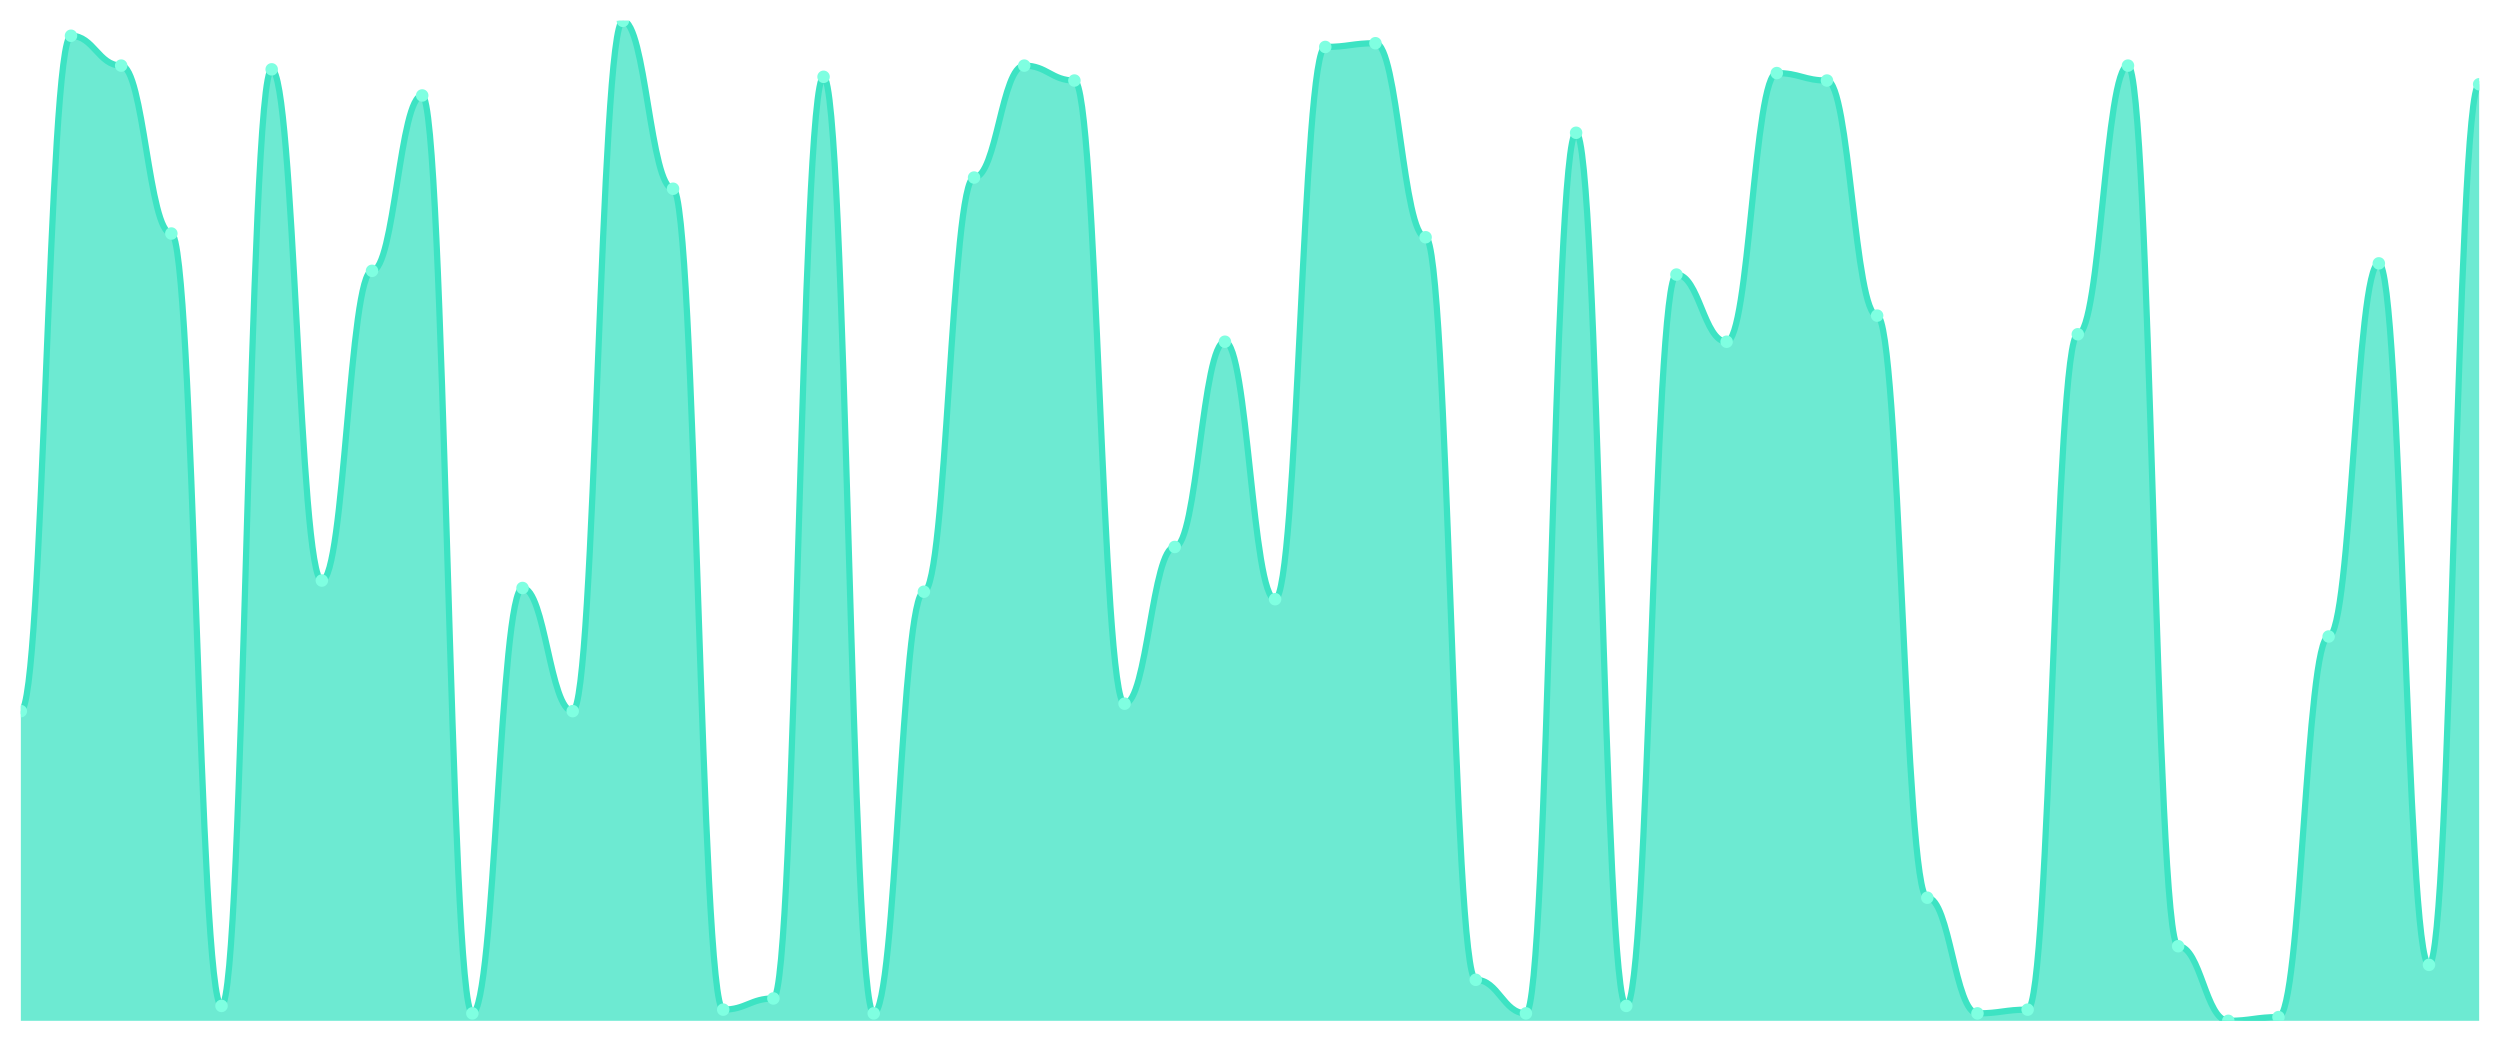
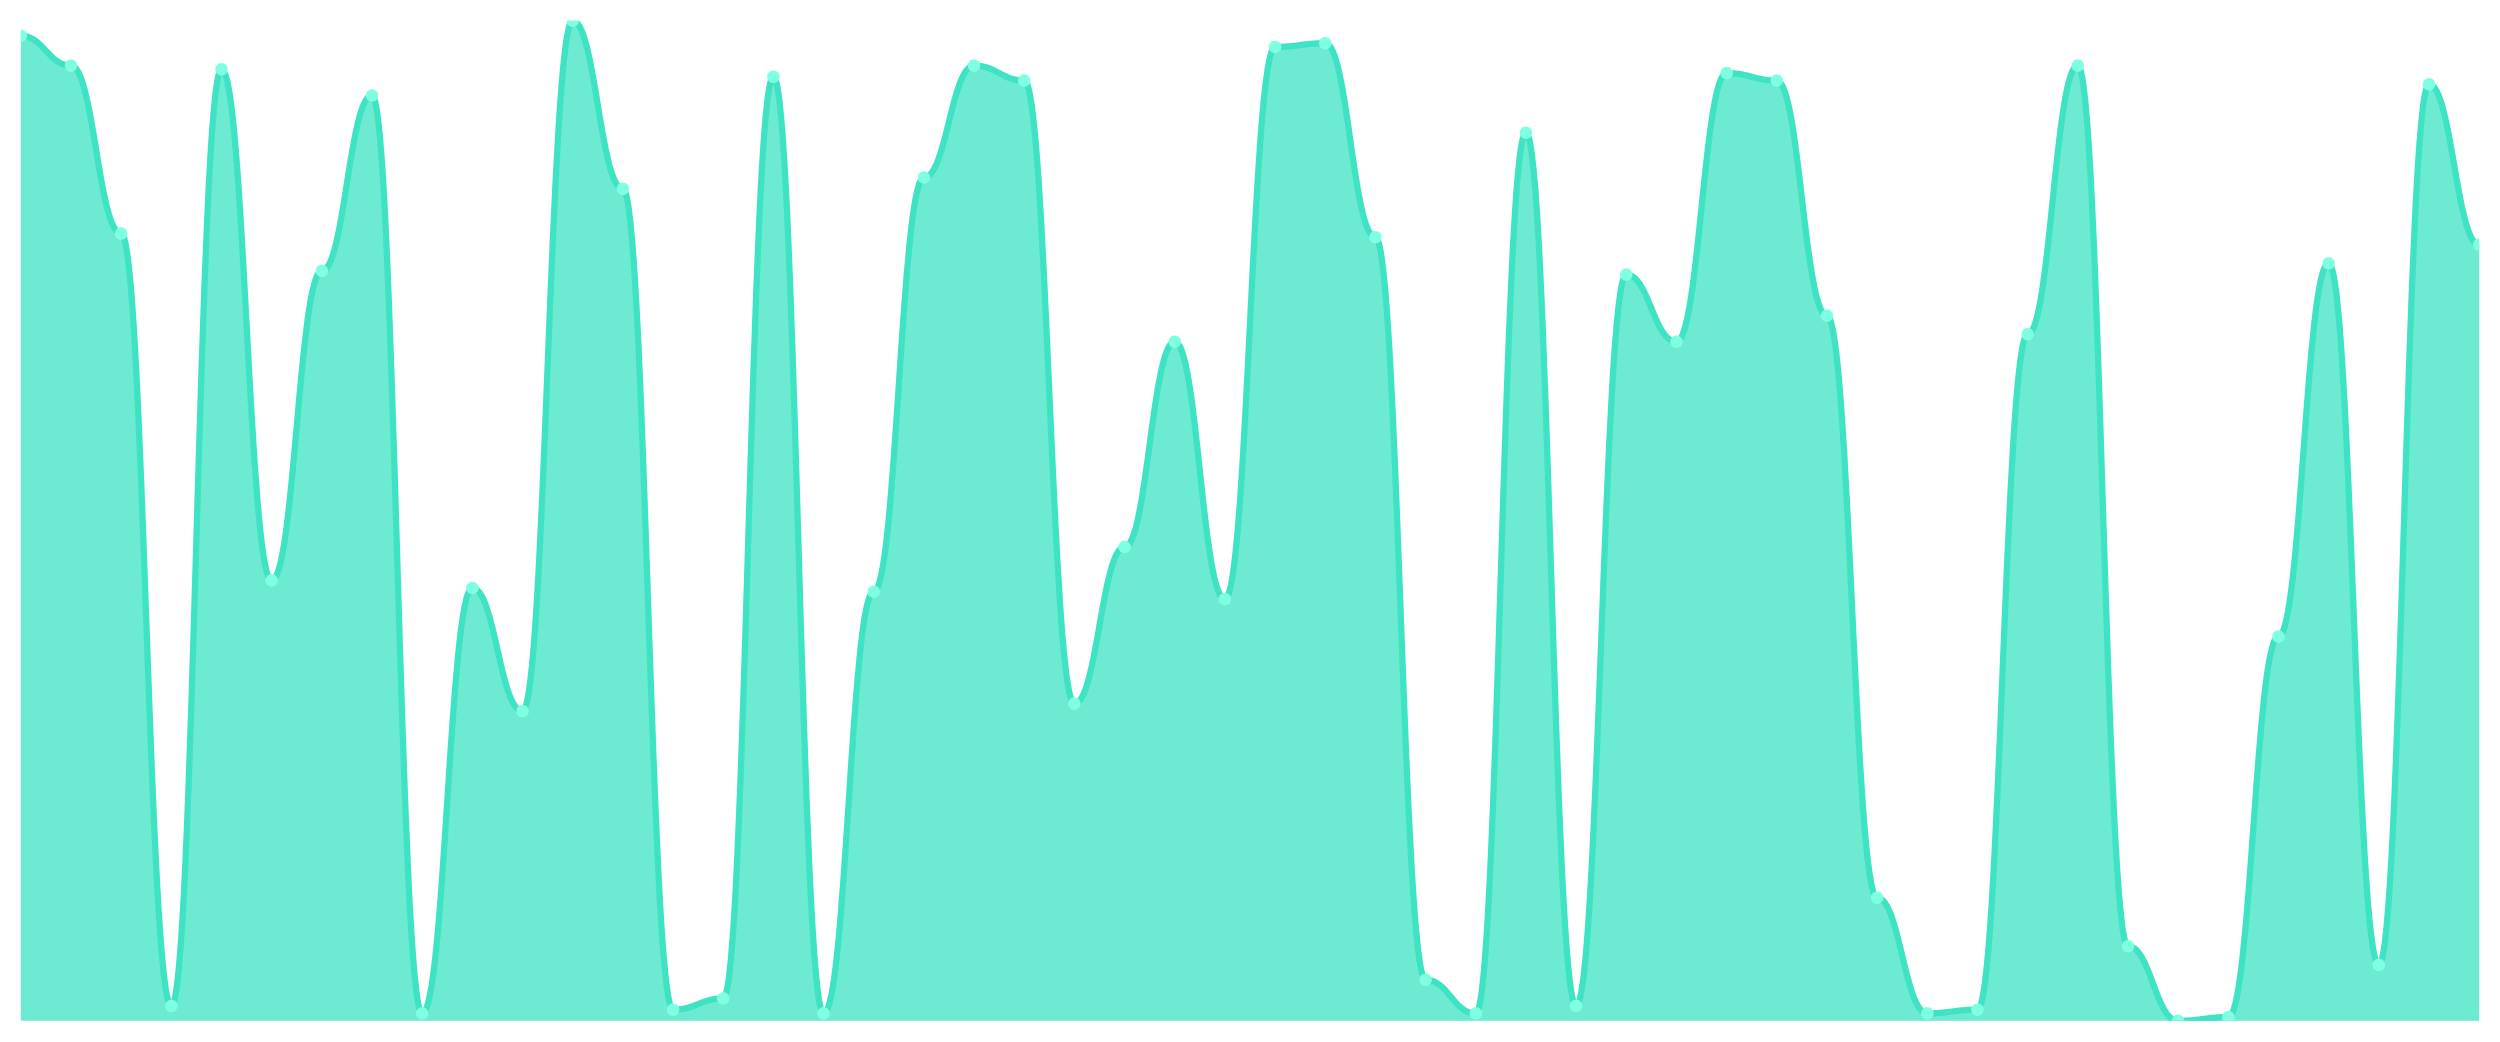
<svg xmlns="http://www.w3.org/2000/svg" viewBox="0 0 1200 500" width="1200" height="500">
  <defs>
    <clipPath id="c">
      <rect x="10" y="10" width="1180" height="480" />
    </clipPath>
  </defs>
  <rect width="1200" height="500" fill="none" />
  <g clip-path="url(#c)">
-     <path d="M 10,490 L 10,341.343 C 20.837,341.343 23.245,17.164 34.082,17.164 C 44.918,17.164 47.327,31.493 58.163,31.493 C 69,31.493 71.408,112.09 82.245,112.09 C 93.082,112.09 95.49,482.836 106.327,482.836 C 117.163,482.836 119.571,33.284 130.408,33.284 C 141.245,33.284 143.653,278.657 154.49,278.657 C 165.327,278.657 167.735,130 178.571,130 C 189.408,130 191.816,45.821 202.653,45.821 C 213.49,45.821 215.898,486.418 226.735,486.418 C 237.571,486.418 239.98,282.239 250.816,282.239 C 261.653,282.239 264.061,341.343 274.898,341.343 C 285.735,341.343 288.143,10 298.98,10 C 309.816,10 312.224,90.597 323.061,90.597 C 333.898,90.597 336.306,484.627 347.143,484.627 C 357.98,484.627 360.388,479.254 371.224,479.254 C 382.061,479.254 384.469,36.866 395.306,36.866 C 406.143,36.866 408.551,486.418 419.388,486.418 C 430.224,486.418 432.633,284.03 443.469,284.03 C 454.306,284.03 456.714,85.224 467.551,85.224 C 478.388,85.224 480.796,31.493 491.633,31.493 C 502.469,31.493 504.878,38.657 515.714,38.657 C 526.551,38.657 528.959,337.761 539.796,337.761 C 550.633,337.761 553.041,262.537 563.878,262.537 C 574.714,262.537 577.122,164.03 587.959,164.03 C 598.796,164.03 601.204,287.612 612.041,287.612 C 622.878,287.612 625.286,22.537 636.122,22.537 C 646.959,22.537 649.367,20.746 660.204,20.746 C 671.041,20.746 673.449,113.881 684.286,113.881 C 695.122,113.881 697.531,470.299 708.367,470.299 C 719.204,470.299 721.612,486.418 732.449,486.418 C 743.286,486.418 745.694,63.731 756.531,63.731 C 767.367,63.731 769.776,482.836 780.612,482.836 C 791.449,482.836 793.857,131.791 804.694,131.791 C 815.531,131.791 817.939,164.03 828.776,164.03 C 839.612,164.03 842.02,35.075 852.857,35.075 C 863.694,35.075 866.102,38.657 876.939,38.657 C 887.776,38.657 890.184,151.493 901.02,151.493 C 911.857,151.493 914.265,430.896 925.102,430.896 C 935.939,430.896 938.347,486.418 949.184,486.418 C 960.02,486.418 962.429,484.627 973.265,484.627 C 984.102,484.627 986.51,160.448 997.347,160.448 C 1008.184,160.448 1010.592,31.493 1021.429,31.493 C 1032.265,31.493 1034.673,454.179 1045.51,454.179 C 1056.347,454.179 1058.755,490 1069.592,490 C 1080.429,490 1082.837,488.209 1093.673,488.209 C 1104.51,488.209 1106.918,305.522 1117.755,305.522 C 1128.592,305.522 1131,126.418 1141.837,126.418 C 1152.673,126.418 1155.082,463.134 1165.918,463.134 C 1176.755,463.134 1179.163,40.448 1190,40.448 L 1190,490 Z" fill="rgba(61,227,195,0.75)" />
-     <path d="M 10,341.343 C 20.837,341.343 23.245,17.164 34.082,17.164 C 44.918,17.164 47.327,31.493 58.163,31.493 C 69,31.493 71.408,112.09 82.245,112.09 C 93.082,112.09 95.49,482.836 106.327,482.836 C 117.163,482.836 119.571,33.284 130.408,33.284 C 141.245,33.284 143.653,278.657 154.49,278.657 C 165.327,278.657 167.735,130 178.571,130 C 189.408,130 191.816,45.821 202.653,45.821 C 213.49,45.821 215.898,486.418 226.735,486.418 C 237.571,486.418 239.98,282.239 250.816,282.239 C 261.653,282.239 264.061,341.343 274.898,341.343 C 285.735,341.343 288.143,10 298.98,10 C 309.816,10 312.224,90.597 323.061,90.597 C 333.898,90.597 336.306,484.627 347.143,484.627 C 357.98,484.627 360.388,479.254 371.224,479.254 C 382.061,479.254 384.469,36.866 395.306,36.866 C 406.143,36.866 408.551,486.418 419.388,486.418 C 430.224,486.418 432.633,284.03 443.469,284.03 C 454.306,284.03 456.714,85.224 467.551,85.224 C 478.388,85.224 480.796,31.493 491.633,31.493 C 502.469,31.493 504.878,38.657 515.714,38.657 C 526.551,38.657 528.959,337.761 539.796,337.761 C 550.633,337.761 553.041,262.537 563.878,262.537 C 574.714,262.537 577.122,164.03 587.959,164.03 C 598.796,164.03 601.204,287.612 612.041,287.612 C 622.878,287.612 625.286,22.537 636.122,22.537 C 646.959,22.537 649.367,20.746 660.204,20.746 C 671.041,20.746 673.449,113.881 684.286,113.881 C 695.122,113.881 697.531,470.299 708.367,470.299 C 719.204,470.299 721.612,486.418 732.449,486.418 C 743.286,486.418 745.694,63.731 756.531,63.731 C 767.367,63.731 769.776,482.836 780.612,482.836 C 791.449,482.836 793.857,131.791 804.694,131.791 C 815.531,131.791 817.939,164.03 828.776,164.03 C 839.612,164.03 842.02,35.075 852.857,35.075 C 863.694,35.075 866.102,38.657 876.939,38.657 C 887.776,38.657 890.184,151.493 901.02,151.493 C 911.857,151.493 914.265,430.896 925.102,430.896 C 935.939,430.896 938.347,486.418 949.184,486.418 C 960.02,486.418 962.429,484.627 973.265,484.627 C 984.102,484.627 986.51,160.448 997.347,160.448 C 1008.184,160.448 1010.592,31.493 1021.429,31.493 C 1032.265,31.493 1034.673,454.179 1045.51,454.179 C 1056.347,454.179 1058.755,490 1069.592,490 C 1080.429,490 1082.837,488.209 1093.673,488.209 C 1104.51,488.209 1106.918,305.522 1117.755,305.522 C 1128.592,305.522 1131,126.418 1141.837,126.418 C 1152.673,126.418 1155.082,463.134 1165.918,463.134 C 1176.755,463.134 1179.163,40.448 1190,40.448" fill="none" stroke="#3de3c3" stroke-width="3" stroke-linecap="round" stroke-linejoin="round" />
-     <circle cx="10" cy="341.343" r="3" fill="#7fffe1" />
-     <circle cx="34.082" cy="17.164" r="3" fill="#7fffe1" />
-     <circle cx="58.163" cy="31.493" r="3" fill="#7fffe1" />
-     <circle cx="82.245" cy="112.09" r="3" fill="#7fffe1" />
-     <circle cx="106.327" cy="482.836" r="3" fill="#7fffe1" />
-     <circle cx="130.408" cy="33.284" r="3" fill="#7fffe1" />
-     <circle cx="154.49" cy="278.657" r="3" fill="#7fffe1" />
-     <circle cx="178.571" cy="130" r="3" fill="#7fffe1" />
-     <circle cx="202.653" cy="45.821" r="3" fill="#7fffe1" />
-     <circle cx="226.735" cy="486.418" r="3" fill="#7fffe1" />
-     <circle cx="250.816" cy="282.239" r="3" fill="#7fffe1" />
-     <circle cx="274.898" cy="341.343" r="3" fill="#7fffe1" />
-     <circle cx="298.98" cy="10" r="3" fill="#7fffe1" />
-     <circle cx="323.061" cy="90.597" r="3" fill="#7fffe1" />
-     <circle cx="347.143" cy="484.627" r="3" fill="#7fffe1" />
-     <circle cx="371.224" cy="479.254" r="3" fill="#7fffe1" />
-     <circle cx="395.306" cy="36.866" r="3" fill="#7fffe1" />
-     <circle cx="419.388" cy="486.418" r="3" fill="#7fffe1" />
-     <circle cx="443.469" cy="284.03" r="3" fill="#7fffe1" />
-     <circle cx="467.551" cy="85.224" r="3" fill="#7fffe1" />
-     <circle cx="491.633" cy="31.493" r="3" fill="#7fffe1" />
-     <circle cx="515.714" cy="38.657" r="3" fill="#7fffe1" />
-     <circle cx="539.796" cy="337.761" r="3" fill="#7fffe1" />
-     <circle cx="563.878" cy="262.537" r="3" fill="#7fffe1" />
-     <circle cx="587.959" cy="164.03" r="3" fill="#7fffe1" />
-     <circle cx="612.041" cy="287.612" r="3" fill="#7fffe1" />
-     <circle cx="636.122" cy="22.537" r="3" fill="#7fffe1" />
-     <circle cx="660.204" cy="20.746" r="3" fill="#7fffe1" />
-     <circle cx="684.286" cy="113.881" r="3" fill="#7fffe1" />
-     <circle cx="708.367" cy="470.299" r="3" fill="#7fffe1" />
-     <circle cx="732.449" cy="486.418" r="3" fill="#7fffe1" />
-     <circle cx="756.531" cy="63.731" r="3" fill="#7fffe1" />
-     <circle cx="780.612" cy="482.836" r="3" fill="#7fffe1" />
-     <circle cx="804.694" cy="131.791" r="3" fill="#7fffe1" />
-     <circle cx="828.776" cy="164.03" r="3" fill="#7fffe1" />
-     <circle cx="852.857" cy="35.075" r="3" fill="#7fffe1" />
-     <circle cx="876.939" cy="38.657" r="3" fill="#7fffe1" />
-     <circle cx="901.02" cy="151.493" r="3" fill="#7fffe1" />
-     <circle cx="925.102" cy="430.896" r="3" fill="#7fffe1" />
-     <circle cx="949.184" cy="486.418" r="3" fill="#7fffe1" />
-     <circle cx="973.265" cy="484.627" r="3" fill="#7fffe1" />
-     <circle cx="997.347" cy="160.448" r="3" fill="#7fffe1" />
-     <circle cx="1021.429" cy="31.493" r="3" fill="#7fffe1" />
-     <circle cx="1045.51" cy="454.179" r="3" fill="#7fffe1" />
-     <circle cx="1069.592" cy="490" r="3" fill="#7fffe1" />
-     <circle cx="1093.673" cy="488.209" r="3" fill="#7fffe1" />
-     <circle cx="1117.755" cy="305.522" r="3" fill="#7fffe1" />
-     <circle cx="1141.837" cy="126.418" r="3" fill="#7fffe1" />
-     <circle cx="1165.918" cy="463.134" r="3" fill="#7fffe1" />
-     <circle cx="1190" cy="40.448" r="3" fill="#7fffe1" />
+     <path d="M 10,490 L 10,17.164 C 20.837,17.164 23.245,31.493 34.082,31.493 C 44.918,31.493 47.327,112.09 58.163,112.09 C 69,112.09 71.408,482.836 82.245,482.836 C 93.082,482.836 95.49,33.284 106.327,33.284 C 117.163,33.284 119.571,278.657 130.408,278.657 C 141.245,278.657 143.653,130 154.49,130 C 165.327,130 167.735,45.821 178.571,45.821 C 189.408,45.821 191.816,486.418 202.653,486.418 C 213.49,486.418 215.898,282.239 226.735,282.239 C 237.571,282.239 239.98,341.343 250.816,341.343 C 261.653,341.343 264.061,10 274.898,10 C 285.735,10 288.143,90.597 298.98,90.597 C 309.816,90.597 312.224,484.627 323.061,484.627 C 333.898,484.627 336.306,479.254 347.143,479.254 C 357.98,479.254 360.388,36.866 371.224,36.866 C 382.061,36.866 384.469,486.418 395.306,486.418 C 406.143,486.418 408.551,284.03 419.388,284.03 C 430.224,284.03 432.633,85.224 443.469,85.224 C 454.306,85.224 456.714,31.493 467.551,31.493 C 478.388,31.493 480.796,38.657 491.633,38.657 C 502.469,38.657 504.878,337.761 515.714,337.761 C 526.551,337.761 528.959,262.537 539.796,262.537 C 550.633,262.537 553.041,164.03 563.878,164.03 C 574.714,164.03 577.122,287.612 587.959,287.612 C 598.796,287.612 601.204,22.537 612.041,22.537 C 622.878,22.537 625.286,20.746 636.122,20.746 C 646.959,20.746 649.367,113.881 660.204,113.881 C 671.041,113.881 673.449,470.299 684.286,470.299 C 695.122,470.299 697.531,486.418 708.367,486.418 C 719.204,486.418 721.612,63.731 732.449,63.731 C 743.286,63.731 745.694,482.836 756.531,482.836 C 767.367,482.836 769.776,131.791 780.612,131.791 C 791.449,131.791 793.857,164.03 804.694,164.03 C 815.531,164.03 817.939,35.075 828.776,35.075 C 839.612,35.075 842.02,38.657 852.857,38.657 C 863.694,38.657 866.102,151.493 876.939,151.493 C 887.776,151.493 890.184,430.896 901.02,430.896 C 911.857,430.896 914.265,486.418 925.102,486.418 C 935.939,486.418 938.347,484.627 949.184,484.627 C 960.02,484.627 962.429,160.448 973.265,160.448 C 984.102,160.448 986.51,31.493 997.347,31.493 C 1008.184,31.493 1010.592,454.179 1021.429,454.179 C 1032.265,454.179 1034.673,490 1045.51,490 C 1056.347,490 1058.755,488.209 1069.592,488.209 C 1080.429,488.209 1082.837,305.522 1093.673,305.522 C 1104.51,305.522 1106.918,126.418 1117.755,126.418 C 1128.592,126.418 1131,463.134 1141.837,463.134 C 1152.673,463.134 1155.082,40.448 1165.918,40.448 C 1176.755,40.448 1179.163,117.463 1190,117.463 L 1190,490 Z" fill="rgba(61,227,195,0.75)" />
+     <path d="M 10,17.164 C 20.837,17.164 23.245,31.493 34.082,31.493 C 44.918,31.493 47.327,112.09 58.163,112.09 C 69,112.09 71.408,482.836 82.245,482.836 C 93.082,482.836 95.49,33.284 106.327,33.284 C 117.163,33.284 119.571,278.657 130.408,278.657 C 141.245,278.657 143.653,130 154.49,130 C 165.327,130 167.735,45.821 178.571,45.821 C 189.408,45.821 191.816,486.418 202.653,486.418 C 213.49,486.418 215.898,282.239 226.735,282.239 C 237.571,282.239 239.98,341.343 250.816,341.343 C 261.653,341.343 264.061,10 274.898,10 C 285.735,10 288.143,90.597 298.98,90.597 C 309.816,90.597 312.224,484.627 323.061,484.627 C 333.898,484.627 336.306,479.254 347.143,479.254 C 357.98,479.254 360.388,36.866 371.224,36.866 C 382.061,36.866 384.469,486.418 395.306,486.418 C 406.143,486.418 408.551,284.03 419.388,284.03 C 430.224,284.03 432.633,85.224 443.469,85.224 C 454.306,85.224 456.714,31.493 467.551,31.493 C 478.388,31.493 480.796,38.657 491.633,38.657 C 502.469,38.657 504.878,337.761 515.714,337.761 C 526.551,337.761 528.959,262.537 539.796,262.537 C 550.633,262.537 553.041,164.03 563.878,164.03 C 574.714,164.03 577.122,287.612 587.959,287.612 C 598.796,287.612 601.204,22.537 612.041,22.537 C 622.878,22.537 625.286,20.746 636.122,20.746 C 646.959,20.746 649.367,113.881 660.204,113.881 C 671.041,113.881 673.449,470.299 684.286,470.299 C 695.122,470.299 697.531,486.418 708.367,486.418 C 719.204,486.418 721.612,63.731 732.449,63.731 C 743.286,63.731 745.694,482.836 756.531,482.836 C 767.367,482.836 769.776,131.791 780.612,131.791 C 791.449,131.791 793.857,164.03 804.694,164.03 C 815.531,164.03 817.939,35.075 828.776,35.075 C 839.612,35.075 842.02,38.657 852.857,38.657 C 863.694,38.657 866.102,151.493 876.939,151.493 C 887.776,151.493 890.184,430.896 901.02,430.896 C 911.857,430.896 914.265,486.418 925.102,486.418 C 935.939,486.418 938.347,484.627 949.184,484.627 C 960.02,484.627 962.429,160.448 973.265,160.448 C 984.102,160.448 986.51,31.493 997.347,31.493 C 1008.184,31.493 1010.592,454.179 1021.429,454.179 C 1032.265,454.179 1034.673,490 1045.51,490 C 1056.347,490 1058.755,488.209 1069.592,488.209 C 1080.429,488.209 1082.837,305.522 1093.673,305.522 C 1104.51,305.522 1106.918,126.418 1117.755,126.418 C 1128.592,126.418 1131,463.134 1141.837,463.134 C 1152.673,463.134 1155.082,40.448 1165.918,40.448 C 1176.755,40.448 1179.163,117.463 1190,117.463" fill="none" stroke="#3de3c3" stroke-width="3" stroke-linecap="round" stroke-linejoin="round" />
+     <circle cx="10" cy="17.164" r="3" fill="#7fffe1" />
+     <circle cx="34.082" cy="31.493" r="3" fill="#7fffe1" />
+     <circle cx="58.163" cy="112.09" r="3" fill="#7fffe1" />
+     <circle cx="82.245" cy="482.836" r="3" fill="#7fffe1" />
+     <circle cx="106.327" cy="33.284" r="3" fill="#7fffe1" />
+     <circle cx="130.408" cy="278.657" r="3" fill="#7fffe1" />
+     <circle cx="154.49" cy="130" r="3" fill="#7fffe1" />
+     <circle cx="178.571" cy="45.821" r="3" fill="#7fffe1" />
+     <circle cx="202.653" cy="486.418" r="3" fill="#7fffe1" />
+     <circle cx="226.735" cy="282.239" r="3" fill="#7fffe1" />
+     <circle cx="250.816" cy="341.343" r="3" fill="#7fffe1" />
+     <circle cx="274.898" cy="10" r="3" fill="#7fffe1" />
+     <circle cx="298.98" cy="90.597" r="3" fill="#7fffe1" />
+     <circle cx="323.061" cy="484.627" r="3" fill="#7fffe1" />
+     <circle cx="347.143" cy="479.254" r="3" fill="#7fffe1" />
+     <circle cx="371.224" cy="36.866" r="3" fill="#7fffe1" />
+     <circle cx="395.306" cy="486.418" r="3" fill="#7fffe1" />
+     <circle cx="419.388" cy="284.03" r="3" fill="#7fffe1" />
+     <circle cx="443.469" cy="85.224" r="3" fill="#7fffe1" />
+     <circle cx="467.551" cy="31.493" r="3" fill="#7fffe1" />
+     <circle cx="491.633" cy="38.657" r="3" fill="#7fffe1" />
+     <circle cx="515.714" cy="337.761" r="3" fill="#7fffe1" />
+     <circle cx="539.796" cy="262.537" r="3" fill="#7fffe1" />
+     <circle cx="563.878" cy="164.03" r="3" fill="#7fffe1" />
+     <circle cx="587.959" cy="287.612" r="3" fill="#7fffe1" />
+     <circle cx="612.041" cy="22.537" r="3" fill="#7fffe1" />
+     <circle cx="636.122" cy="20.746" r="3" fill="#7fffe1" />
+     <circle cx="660.204" cy="113.881" r="3" fill="#7fffe1" />
+     <circle cx="684.286" cy="470.299" r="3" fill="#7fffe1" />
+     <circle cx="708.367" cy="486.418" r="3" fill="#7fffe1" />
+     <circle cx="732.449" cy="63.731" r="3" fill="#7fffe1" />
+     <circle cx="756.531" cy="482.836" r="3" fill="#7fffe1" />
+     <circle cx="780.612" cy="131.791" r="3" fill="#7fffe1" />
+     <circle cx="804.694" cy="164.03" r="3" fill="#7fffe1" />
+     <circle cx="828.776" cy="35.075" r="3" fill="#7fffe1" />
+     <circle cx="852.857" cy="38.657" r="3" fill="#7fffe1" />
+     <circle cx="876.939" cy="151.493" r="3" fill="#7fffe1" />
+     <circle cx="901.02" cy="430.896" r="3" fill="#7fffe1" />
+     <circle cx="925.102" cy="486.418" r="3" fill="#7fffe1" />
+     <circle cx="949.184" cy="484.627" r="3" fill="#7fffe1" />
+     <circle cx="973.265" cy="160.448" r="3" fill="#7fffe1" />
+     <circle cx="997.347" cy="31.493" r="3" fill="#7fffe1" />
+     <circle cx="1021.429" cy="454.179" r="3" fill="#7fffe1" />
+     <circle cx="1045.51" cy="490" r="3" fill="#7fffe1" />
+     <circle cx="1069.592" cy="488.209" r="3" fill="#7fffe1" />
+     <circle cx="1093.673" cy="305.522" r="3" fill="#7fffe1" />
+     <circle cx="1117.755" cy="126.418" r="3" fill="#7fffe1" />
+     <circle cx="1141.837" cy="463.134" r="3" fill="#7fffe1" />
+     <circle cx="1165.918" cy="40.448" r="3" fill="#7fffe1" />
+     <circle cx="1190" cy="117.463" r="3" fill="#7fffe1" />
  </g>
</svg>
